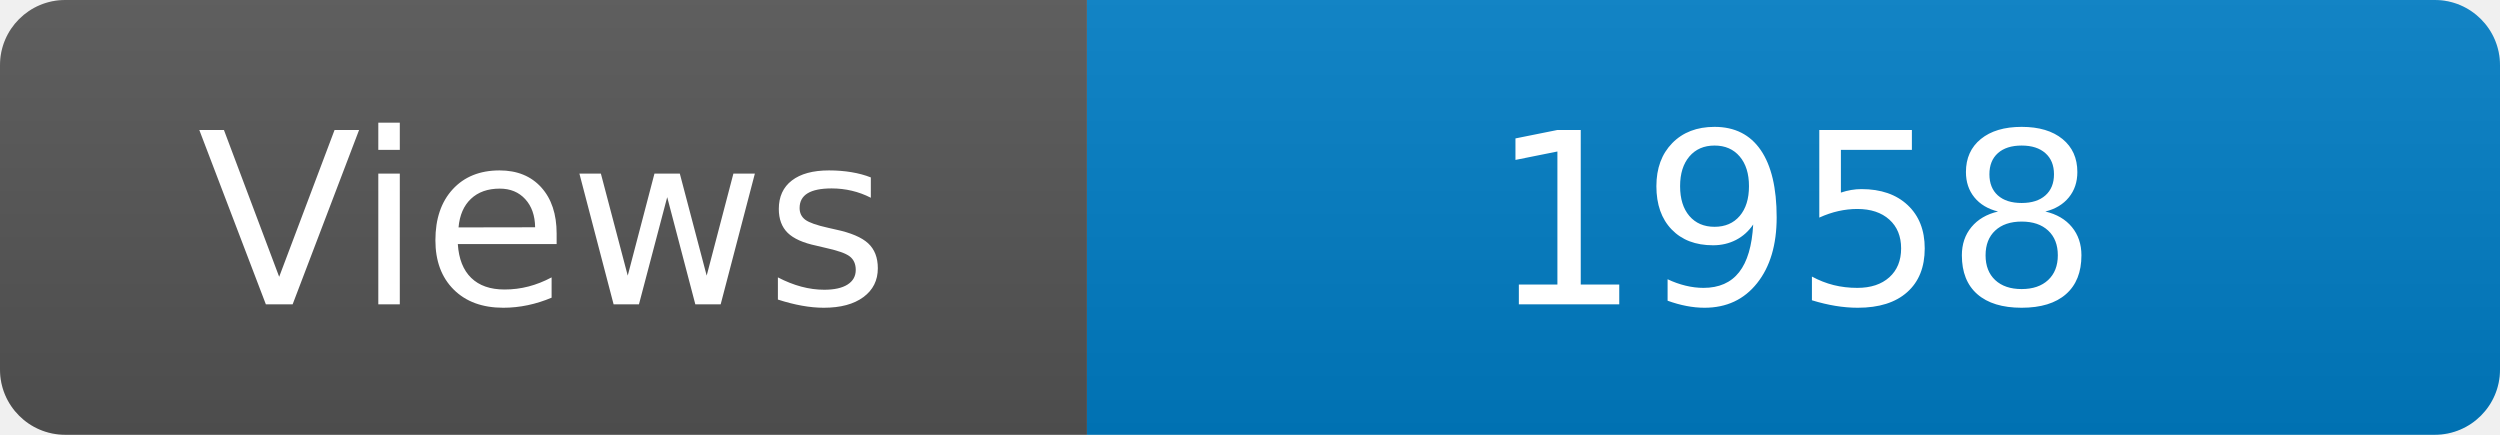
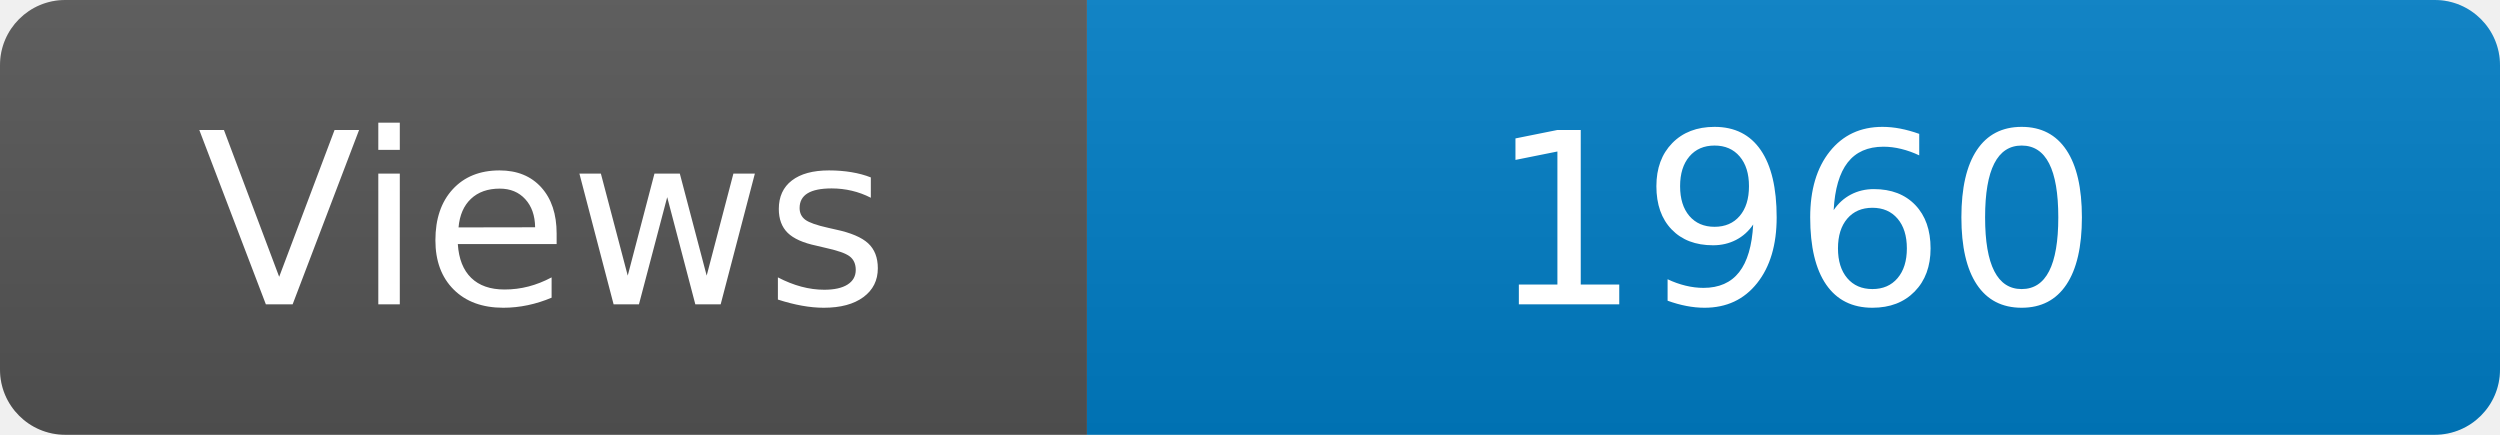
<svg xmlns="http://www.w3.org/2000/svg" width="115" height="20" role="img" aria-label="Maintained?: yes">
  <linearGradient id="s" x2="0" y2="100%">
    <stop offset="0" stop-color="#bbb" stop-opacity=".1" />
    <stop offset="1" stop-opacity=".1" />
  </linearGradient>
  <clipPath id="r">
    <rect width="115" height="20" rx="3" fill="#fff" />
  </clipPath>
  <g clip-path="url(#r)">
    <rect width="50" height="20" fill="#555" />
    <rect x="50" width="160" height="20" fill="#007ec6" />
    <rect width="115" height="20" fill="url(#s)" />
  </g>
  <g fill="#fff" text-anchor="middle" font-family="Verdana,Geneva,DejaVu Sans,sans-serif" font-size="110">
    <text x="250" y="140" transform="scale(.1)" fill="#fff">Views</text>
-     <text x="825" y="140" transform="scale(.1)" fill="#fff">1958</text>
+     <text x="825" y="140" transform="scale(.1)" fill="#fff">1960</text>
  </g>
</svg>
